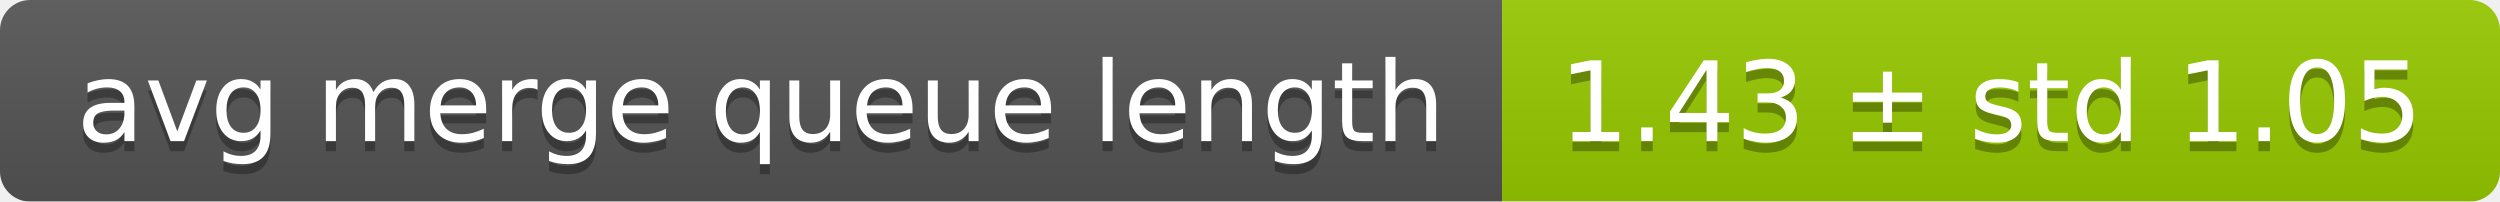
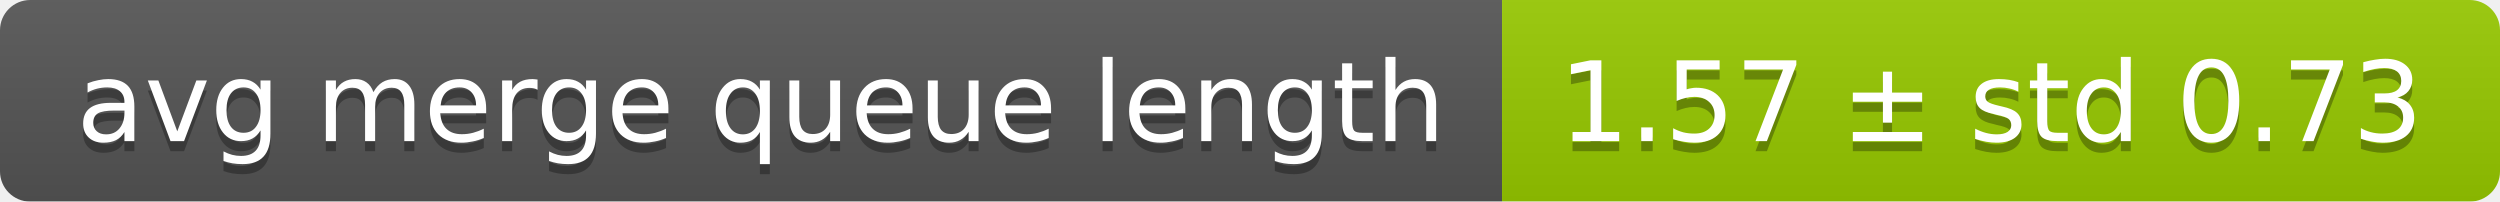
<svg xmlns="http://www.w3.org/2000/svg" width="248" height="20">
  <linearGradient id="smooth" x2="0" y2="100%">
    <stop offset="0" stop-color="#bbb" stop-opacity=".1" />
    <stop offset="1" stop-opacity=".1" />
  </linearGradient>
  <mask id="round">
    <rect width="248" height="20" rx="3" fill="#fff" />
  </mask>
  <g mask="url(#round)">
    <rect width="149" height="20" fill="#555" />
    <rect x="149" width="99" height="20" fill="#97ca00" />
    <rect width="248" height="20" fill="url(#smooth)" />
  </g>
  <g fill="#fff" text-anchor="middle" font-family="DejaVu Sans,Verdana,Geneva,sans-serif" font-size="11">
    <text x="75.5" y="15" fill="#010101" fill-opacity=".3">avg merge queue length</text>
    <text x="75.5" y="14">avg merge queue length</text>
-     <text x="197.5" y="15" fill="#010101" fill-opacity=".3">1.43 ± std 1.05</text>
-     <text x="197.5" y="14">1.43 ± std 1.05</text>
+     <text x="197.5" y="15" fill="#010101" fill-opacity=".3">1.57 ± std 0.73</text>
+     <text x="197.5" y="14">1.57 ± std 0.73</text>
  </g>
</svg>
